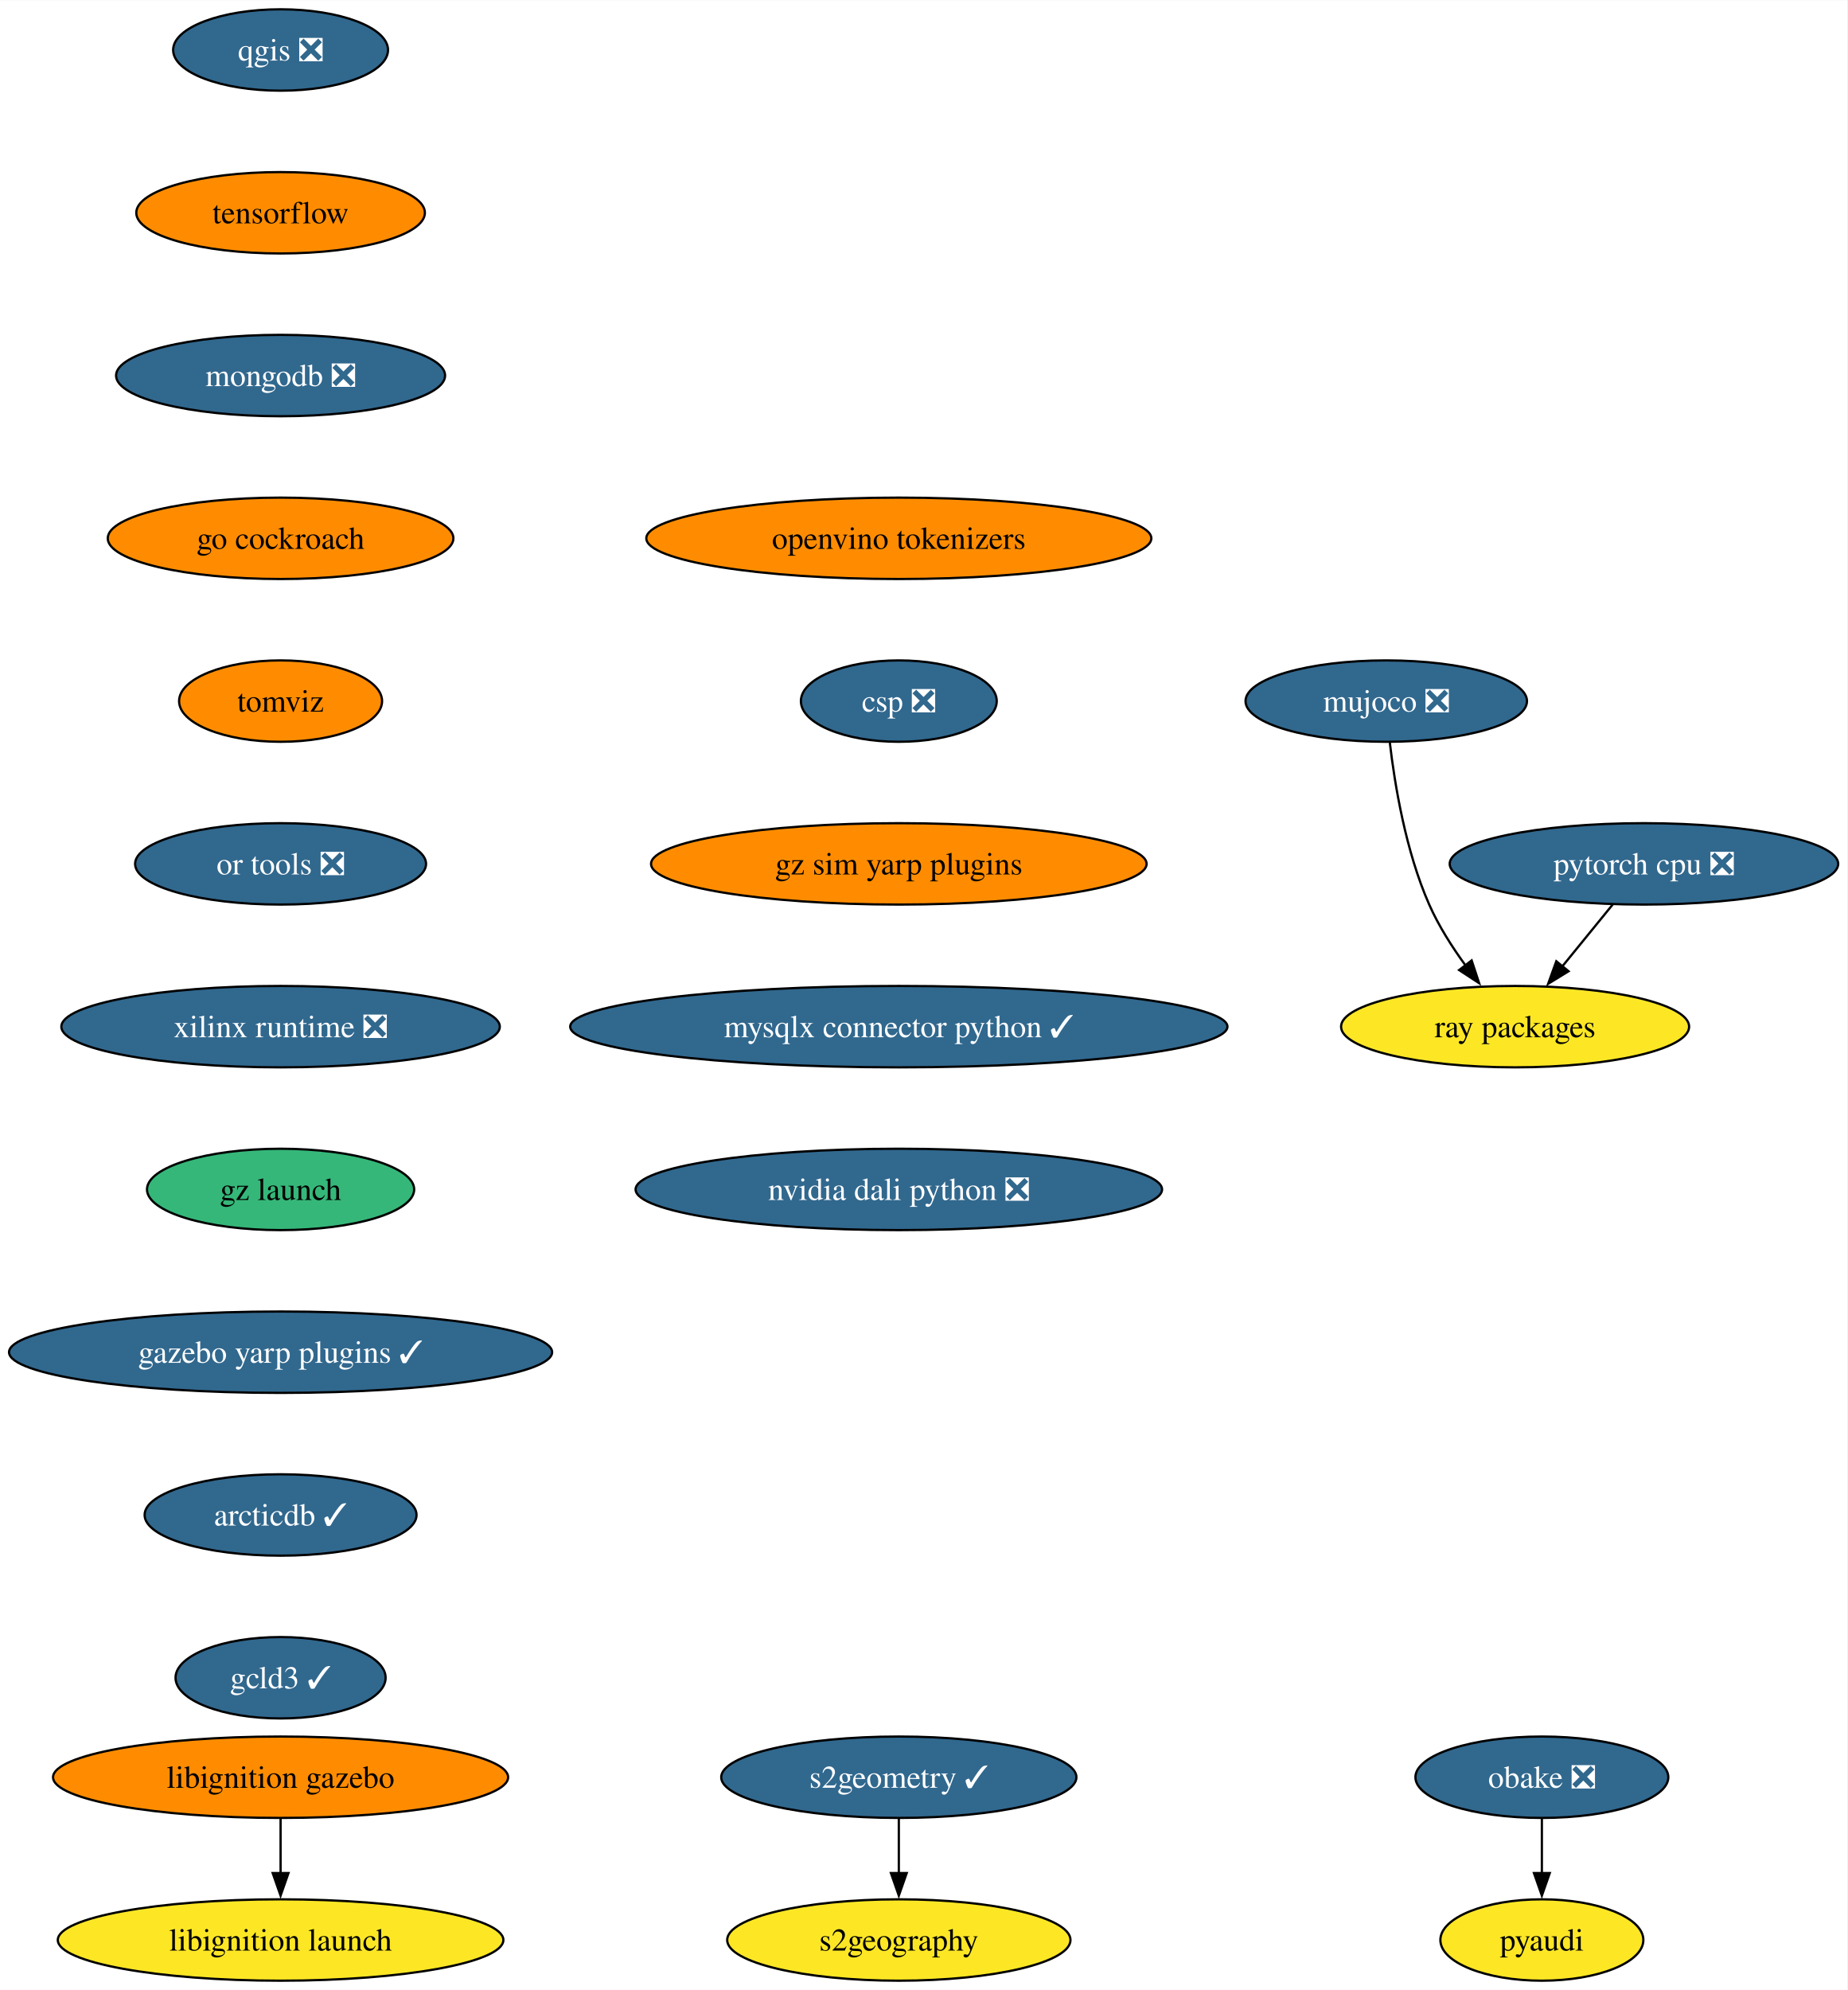
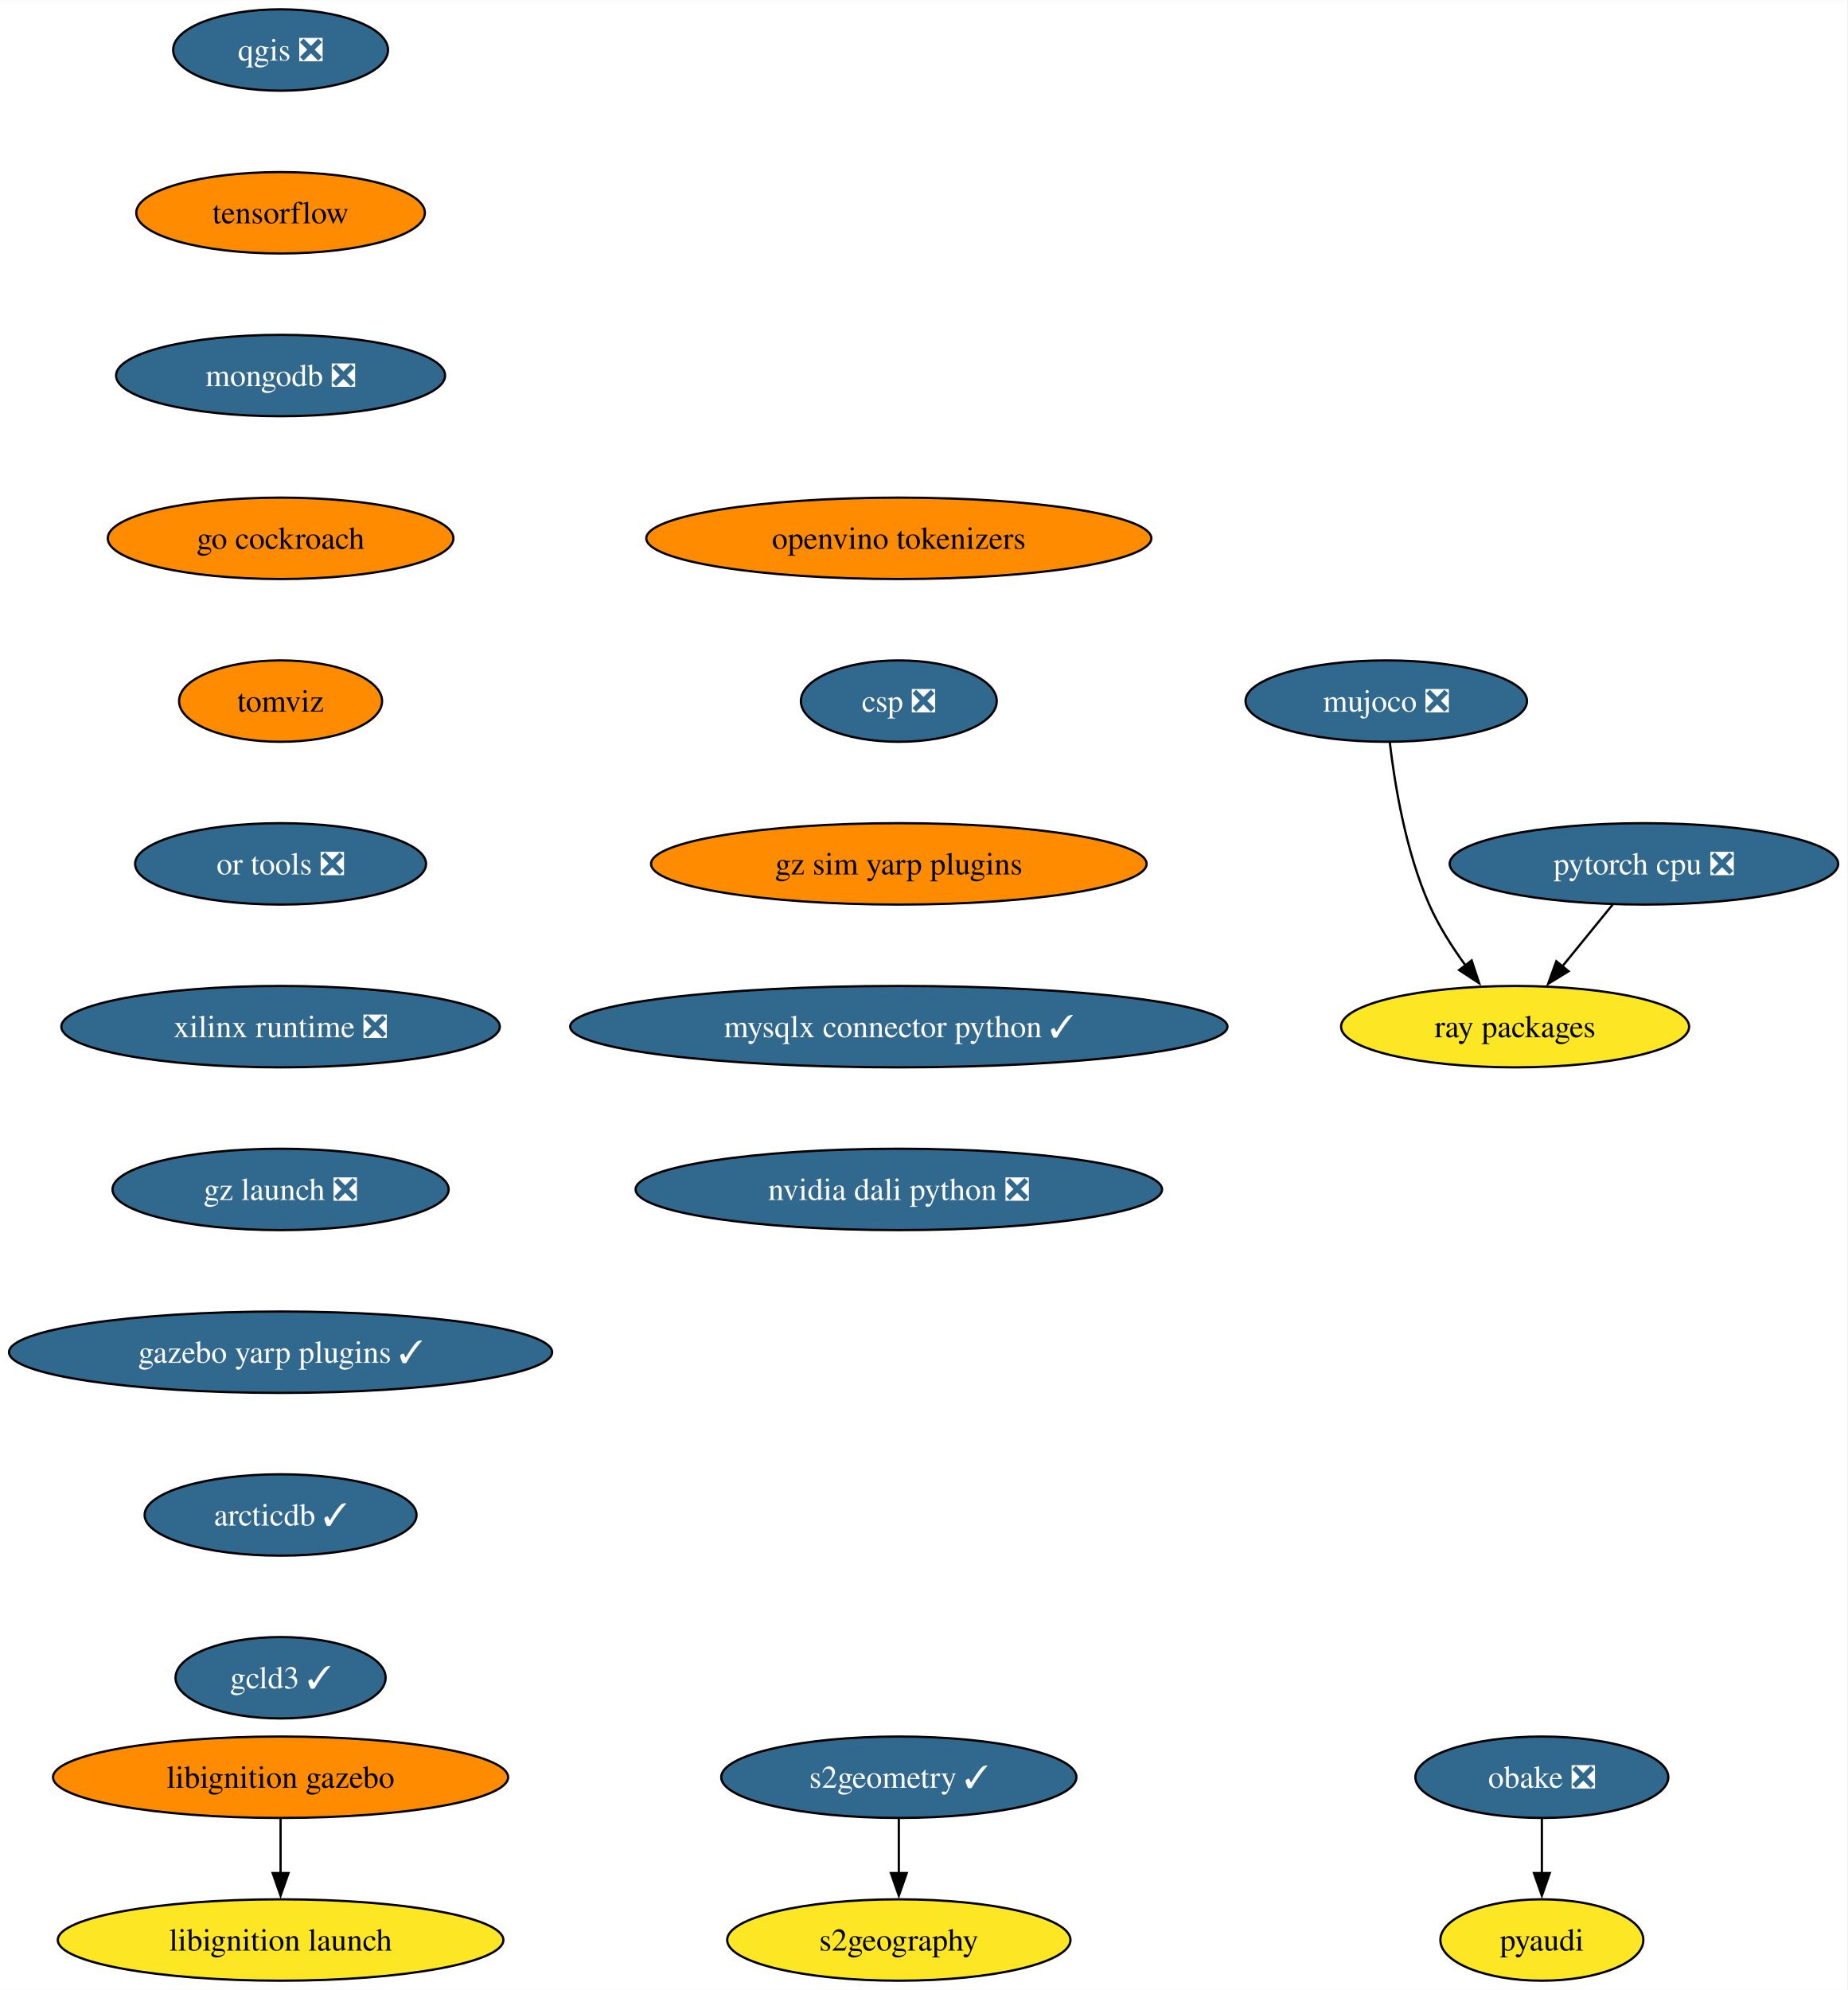
<svg xmlns="http://www.w3.org/2000/svg" xmlns:xlink="http://www.w3.org/1999/xlink" width="817pt" height="880pt" viewBox="0.00 0.00 817.21 880.00">
  <g id="graph0" class="graph" transform="scale(1 1) rotate(0) translate(4 876)">
    <polygon fill="white" stroke="none" points="-4,4 -4,-876 813.21,-876 813.21,4 -4,4" />
    <g id="node1" class="node">
      <g id="a_node1">
        <a xlink:href="https://github.com/conda-forge/qgis-feedstock/pull/462" xlink:title="qgis ❎">
          <ellipse fill="#31688e" stroke="black" cx="120.13" cy="-854" rx="47.53" ry="18" />
          <text text-anchor="middle" x="120.13" y="-849.33" font-family="Times,serif" font-size="14.00" fill="white">qgis ❎</text>
        </a>
      </g>
    </g>
    <g id="node2" class="node">
      <g id="a_node2">
        <a xlink:href="https://github.com/conda-forge/tensorflow-feedstock" xlink:title="tensorflow">
          <ellipse fill="#ff8c00" stroke="black" cx="120.13" cy="-782" rx="63.84" ry="18" />
          <text text-anchor="middle" x="120.13" y="-777.33" font-family="Times,serif" font-size="14.00">tensorflow</text>
        </a>
      </g>
    </g>
    <g id="node4" class="node">
      <g id="a_node4">
        <a xlink:href="https://github.com/conda-forge/mongodb-feedstock/pull/97" xlink:title="mongodb ❎">
          <ellipse fill="#31688e" stroke="black" cx="120.13" cy="-710" rx="72.78" ry="18" />
          <text text-anchor="middle" x="120.13" y="-705.33" font-family="Times,serif" font-size="14.00" fill="white">mongodb ❎</text>
        </a>
      </g>
    </g>
    <g id="node3" class="node">
      <g id="a_node3">
        <a xlink:href="https://github.com/conda-forge/pyaudi-feedstock" xlink:title="pyaudi">
          <ellipse fill="#fde725" stroke="black" cx="678.12" cy="-18" rx="44.9" ry="18" />
          <text text-anchor="middle" x="678.12" y="-13.32" font-family="Times,serif" font-size="14.00">pyaudi</text>
        </a>
      </g>
    </g>
    <g id="node7" class="node">
      <g id="a_node7">
        <a xlink:href="https://github.com/conda-forge/go-cockroach-feedstock" xlink:title="go cockroach">
          <ellipse fill="#ff8c00" stroke="black" cx="120.13" cy="-638" rx="76.46" ry="18" />
          <text text-anchor="middle" x="120.13" y="-633.33" font-family="Times,serif" font-size="14.00">go cockroach</text>
        </a>
      </g>
    </g>
    <g id="node5" class="node">
      <g id="a_node5">
        <a xlink:href="https://github.com/conda-forge/pytorch-cpu-feedstock/pull/265" xlink:title="pytorch cpu ❎">
          <ellipse fill="#31688e" stroke="black" cx="723.28" cy="-494" rx="85.93" ry="18" />
          <text text-anchor="middle" x="723.28" y="-489.32" font-family="Times,serif" font-size="14.00" fill="white">pytorch cpu ❎</text>
        </a>
      </g>
    </g>
    <g id="node6" class="node">
      <g id="a_node6">
        <a xlink:href="https://github.com/conda-forge/ray-packages-feedstock" xlink:title="ray packages">
          <ellipse fill="#fde725" stroke="black" cx="666.28" cy="-422" rx="76.99" ry="18" />
          <text text-anchor="middle" x="666.28" y="-417.32" font-family="Times,serif" font-size="14.00">ray packages</text>
        </a>
      </g>
    </g>
    <g id="edge3" class="edge">
      <path fill="none" stroke="black" d="M709.48,-476.05C702.76,-467.8 694.53,-457.7 687.07,-448.54" />
      <polygon fill="black" stroke="black" points="689.93,-446.51 680.9,-440.96 684.51,-450.93 689.93,-446.51" />
    </g>
    <g id="node9" class="node">
      <g id="a_node9">
        <a xlink:href="https://github.com/conda-forge/tomviz-feedstock" xlink:title="tomviz">
          <ellipse fill="#ff8c00" stroke="black" cx="120.13" cy="-566" rx="44.9" ry="18" />
          <text text-anchor="middle" x="120.13" y="-561.33" font-family="Times,serif" font-size="14.00">tomviz</text>
        </a>
      </g>
    </g>
    <g id="node8" class="node">
      <g id="a_node8">
        <a xlink:href="https://github.com/conda-forge/obake-feedstock/pull/49" xlink:title="obake ❎">
          <ellipse fill="#31688e" stroke="black" cx="678.12" cy="-90" rx="55.94" ry="18" />
          <text text-anchor="middle" x="678.12" y="-85.33" font-family="Times,serif" font-size="14.00" fill="white">obake ❎</text>
        </a>
      </g>
    </g>
    <g id="edge5" class="edge">
      <path fill="none" stroke="black" d="M678.12,-71.7C678.12,-64.41 678.12,-55.73 678.12,-47.54" />
      <polygon fill="black" stroke="black" points="681.62,-47.62 678.12,-37.62 674.62,-47.62 681.62,-47.62" />
    </g>
    <g id="node12" class="node">
      <g id="a_node12">
        <a xlink:href="https://github.com/conda-forge/or-tools-feedstock/pull/62" xlink:title="or tools ❎">
          <ellipse fill="#31688e" stroke="black" cx="120.13" cy="-494" rx="64.36" ry="18" />
          <text text-anchor="middle" x="120.13" y="-489.32" font-family="Times,serif" font-size="14.00" fill="white">or tools ❎</text>
        </a>
      </g>
    </g>
    <g id="node10" class="node">
      <g id="a_node10">
        <a xlink:href="https://github.com/conda-forge/s2geometry-feedstock/pull/21" xlink:title="s2geometry ✓">
          <ellipse fill="#31688e" stroke="black" cx="393.64" cy="-90" rx="78.57" ry="18" />
          <text text-anchor="middle" x="393.64" y="-85.33" font-family="Times,serif" font-size="14.00" fill="white">s2geometry ✓</text>
        </a>
      </g>
    </g>
    <g id="node11" class="node">
      <g id="a_node11">
        <a xlink:href="https://github.com/conda-forge/s2geography-feedstock" xlink:title="s2geography">
          <ellipse fill="#fde725" stroke="black" cx="393.64" cy="-18" rx="75.94" ry="18" />
          <text text-anchor="middle" x="393.64" y="-13.32" font-family="Times,serif" font-size="14.00">s2geography</text>
        </a>
      </g>
    </g>
    <g id="edge7" class="edge">
      <path fill="none" stroke="black" d="M393.64,-71.7C393.64,-64.41 393.64,-55.73 393.64,-47.54" />
      <polygon fill="black" stroke="black" points="397.14,-47.62 393.64,-37.62 390.14,-47.62 397.14,-47.62" />
    </g>
    <g id="node15" class="node">
      <g id="a_node15">
        <a xlink:href="https://github.com/conda-forge/xilinx-runtime-feedstock/pull/37" xlink:title="xilinx runtime ❎">
          <ellipse fill="#31688e" stroke="black" cx="120.13" cy="-422" rx="96.98" ry="18" />
          <text text-anchor="middle" x="120.13" y="-417.32" font-family="Times,serif" font-size="14.00" fill="white">xilinx runtime ❎</text>
        </a>
      </g>
    </g>
    <g id="node13" class="node">
      <g id="a_node13">
        <a xlink:href="https://github.com/conda-forge/libignition-gazebo-feedstock" xlink:title="libignition gazebo">
          <ellipse fill="#ff8c00" stroke="black" cx="120.13" cy="-90" rx="100.66" ry="18" />
          <text text-anchor="middle" x="120.13" y="-85.33" font-family="Times,serif" font-size="14.00">libignition gazebo</text>
        </a>
      </g>
    </g>
    <g id="node14" class="node">
      <g id="a_node14">
        <a xlink:href="https://github.com/conda-forge/libignition-launch-feedstock" xlink:title="libignition launch">
          <ellipse fill="#fde725" stroke="black" cx="120.13" cy="-18" rx="98.56" ry="18" />
          <text text-anchor="middle" x="120.13" y="-13.32" font-family="Times,serif" font-size="14.00">libignition launch</text>
        </a>
      </g>
    </g>
    <g id="edge9" class="edge">
      <path fill="none" stroke="black" d="M120.13,-71.7C120.13,-64.41 120.13,-55.73 120.13,-47.54" />
      <polygon fill="black" stroke="black" points="123.63,-47.62 120.13,-37.62 116.63,-47.62 123.63,-47.62" />
    </g>
    <g id="node17" class="node">
      <g id="a_node17">
-         <a xlink:href="https://github.com/conda-forge/gz-launch-feedstock" xlink:title="gz launch">
-           <ellipse fill="#35b779" stroke="black" cx="120.13" cy="-350" rx="59.1" ry="18" />
-           <text text-anchor="middle" x="120.13" y="-345.32" font-family="Times,serif" font-size="14.00">gz launch</text>
+         <a xlink:href="https://github.com/conda-forge/gz-launch-feedstock/pull/47" xlink:title="gz launch ❎">
+           <ellipse fill="#31688e" stroke="black" cx="120.13" cy="-350" rx="74.36" ry="18" />
+           <text text-anchor="middle" x="120.13" y="-345.32" font-family="Times,serif" font-size="14.00" fill="white">gz launch ❎</text>
        </a>
      </g>
    </g>
    <g id="node16" class="node">
      <g id="a_node16">
        <a xlink:href="https://github.com/conda-forge/mujoco-feedstock/pull/63" xlink:title="mujoco ❎">
          <ellipse fill="#31688e" stroke="black" cx="609.28" cy="-566" rx="62.26" ry="18" />
          <text text-anchor="middle" x="609.28" y="-561.33" font-family="Times,serif" font-size="14.00" fill="white">mujoco ❎</text>
        </a>
      </g>
    </g>
    <g id="edge11" class="edge">
      <path fill="none" stroke="black" d="M610.86,-547.62C613.01,-529.2 617.87,-499.55 628.28,-476 632.42,-466.62 638.39,-457.25 644.37,-449.04" />
      <polygon fill="black" stroke="black" points="647.06,-451.29 650.37,-441.23 641.51,-447.03 647.06,-451.29" />
    </g>
    <g id="node18" class="node">
      <g id="a_node18">
        <a xlink:href="https://github.com/conda-forge/gazebo-yarp-plugins-feedstock/pull/34" xlink:title="gazebo yarp plugins ✓">
          <ellipse fill="#31688e" stroke="black" cx="120.13" cy="-278" rx="120.13" ry="18" />
          <text text-anchor="middle" x="120.13" y="-273.32" font-family="Times,serif" font-size="14.00" fill="white">gazebo yarp plugins ✓</text>
        </a>
      </g>
    </g>
    <g id="node19" class="node">
      <g id="a_node19">
        <a xlink:href="https://github.com/conda-forge/arcticdb-feedstock/pull/298" xlink:title="arcticdb ✓">
          <ellipse fill="#31688e" stroke="black" cx="120.13" cy="-206" rx="60.15" ry="18" />
          <text text-anchor="middle" x="120.13" y="-201.33" font-family="Times,serif" font-size="14.00" fill="white">arcticdb ✓</text>
        </a>
      </g>
    </g>
    <g id="node20" class="node">
      <g id="a_node20">
        <a xlink:href="https://github.com/conda-forge/gcld3-feedstock/pull/11" xlink:title="gcld3 ✓">
          <ellipse fill="#31688e" stroke="black" cx="120.13" cy="-134" rx="46.47" ry="18" />
          <text text-anchor="middle" x="120.13" y="-129.32" font-family="Times,serif" font-size="14.00" fill="white">gcld3 ✓</text>
        </a>
      </g>
    </g>
    <g id="node21" class="node">
      <g id="a_node21">
        <a xlink:href="https://github.com/conda-forge/openvino-tokenizers-feedstock" xlink:title="openvino tokenizers">
          <ellipse fill="#ff8c00" stroke="black" cx="393.64" cy="-638" rx="111.71" ry="18" />
          <text text-anchor="middle" x="393.64" y="-633.33" font-family="Times,serif" font-size="14.00">openvino tokenizers</text>
        </a>
      </g>
    </g>
    <g id="node22" class="node">
      <g id="a_node22">
        <a xlink:href="https://github.com/conda-forge/csp-feedstock/pull/38" xlink:title="csp ❎">
          <ellipse fill="#31688e" stroke="black" cx="393.64" cy="-566" rx="43.32" ry="18" />
          <text text-anchor="middle" x="393.64" y="-561.33" font-family="Times,serif" font-size="14.00" fill="white">csp ❎</text>
        </a>
      </g>
    </g>
    <g id="node23" class="node">
      <g id="a_node23">
        <a xlink:href="https://github.com/conda-forge/gz-sim-yarp-plugins-feedstock" xlink:title="gz sim yarp plugins">
          <ellipse fill="#ff8c00" stroke="black" cx="393.64" cy="-494" rx="109.61" ry="18" />
          <text text-anchor="middle" x="393.64" y="-489.32" font-family="Times,serif" font-size="14.00">gz sim yarp plugins</text>
        </a>
      </g>
    </g>
    <g id="node24" class="node">
      <g id="a_node24">
        <a xlink:href="https://github.com/conda-forge/mysqlx-connector-python-feedstock/pull/8" xlink:title="mysqlx connector python ✓">
          <ellipse fill="#31688e" stroke="black" cx="393.64" cy="-422" rx="145.38" ry="18" />
          <text text-anchor="middle" x="393.64" y="-417.32" font-family="Times,serif" font-size="14.00" fill="white">mysqlx connector python ✓</text>
        </a>
      </g>
    </g>
    <g id="node25" class="node">
      <g id="a_node25">
        <a xlink:href="https://github.com/conda-forge/nvidia-dali-python-feedstock/pull/7" xlink:title="nvidia dali python ❎">
          <ellipse fill="#31688e" stroke="black" cx="393.64" cy="-350" rx="116.45" ry="18" />
          <text text-anchor="middle" x="393.64" y="-345.32" font-family="Times,serif" font-size="14.00" fill="white">nvidia dali python ❎</text>
        </a>
      </g>
    </g>
  </g>
</svg>
